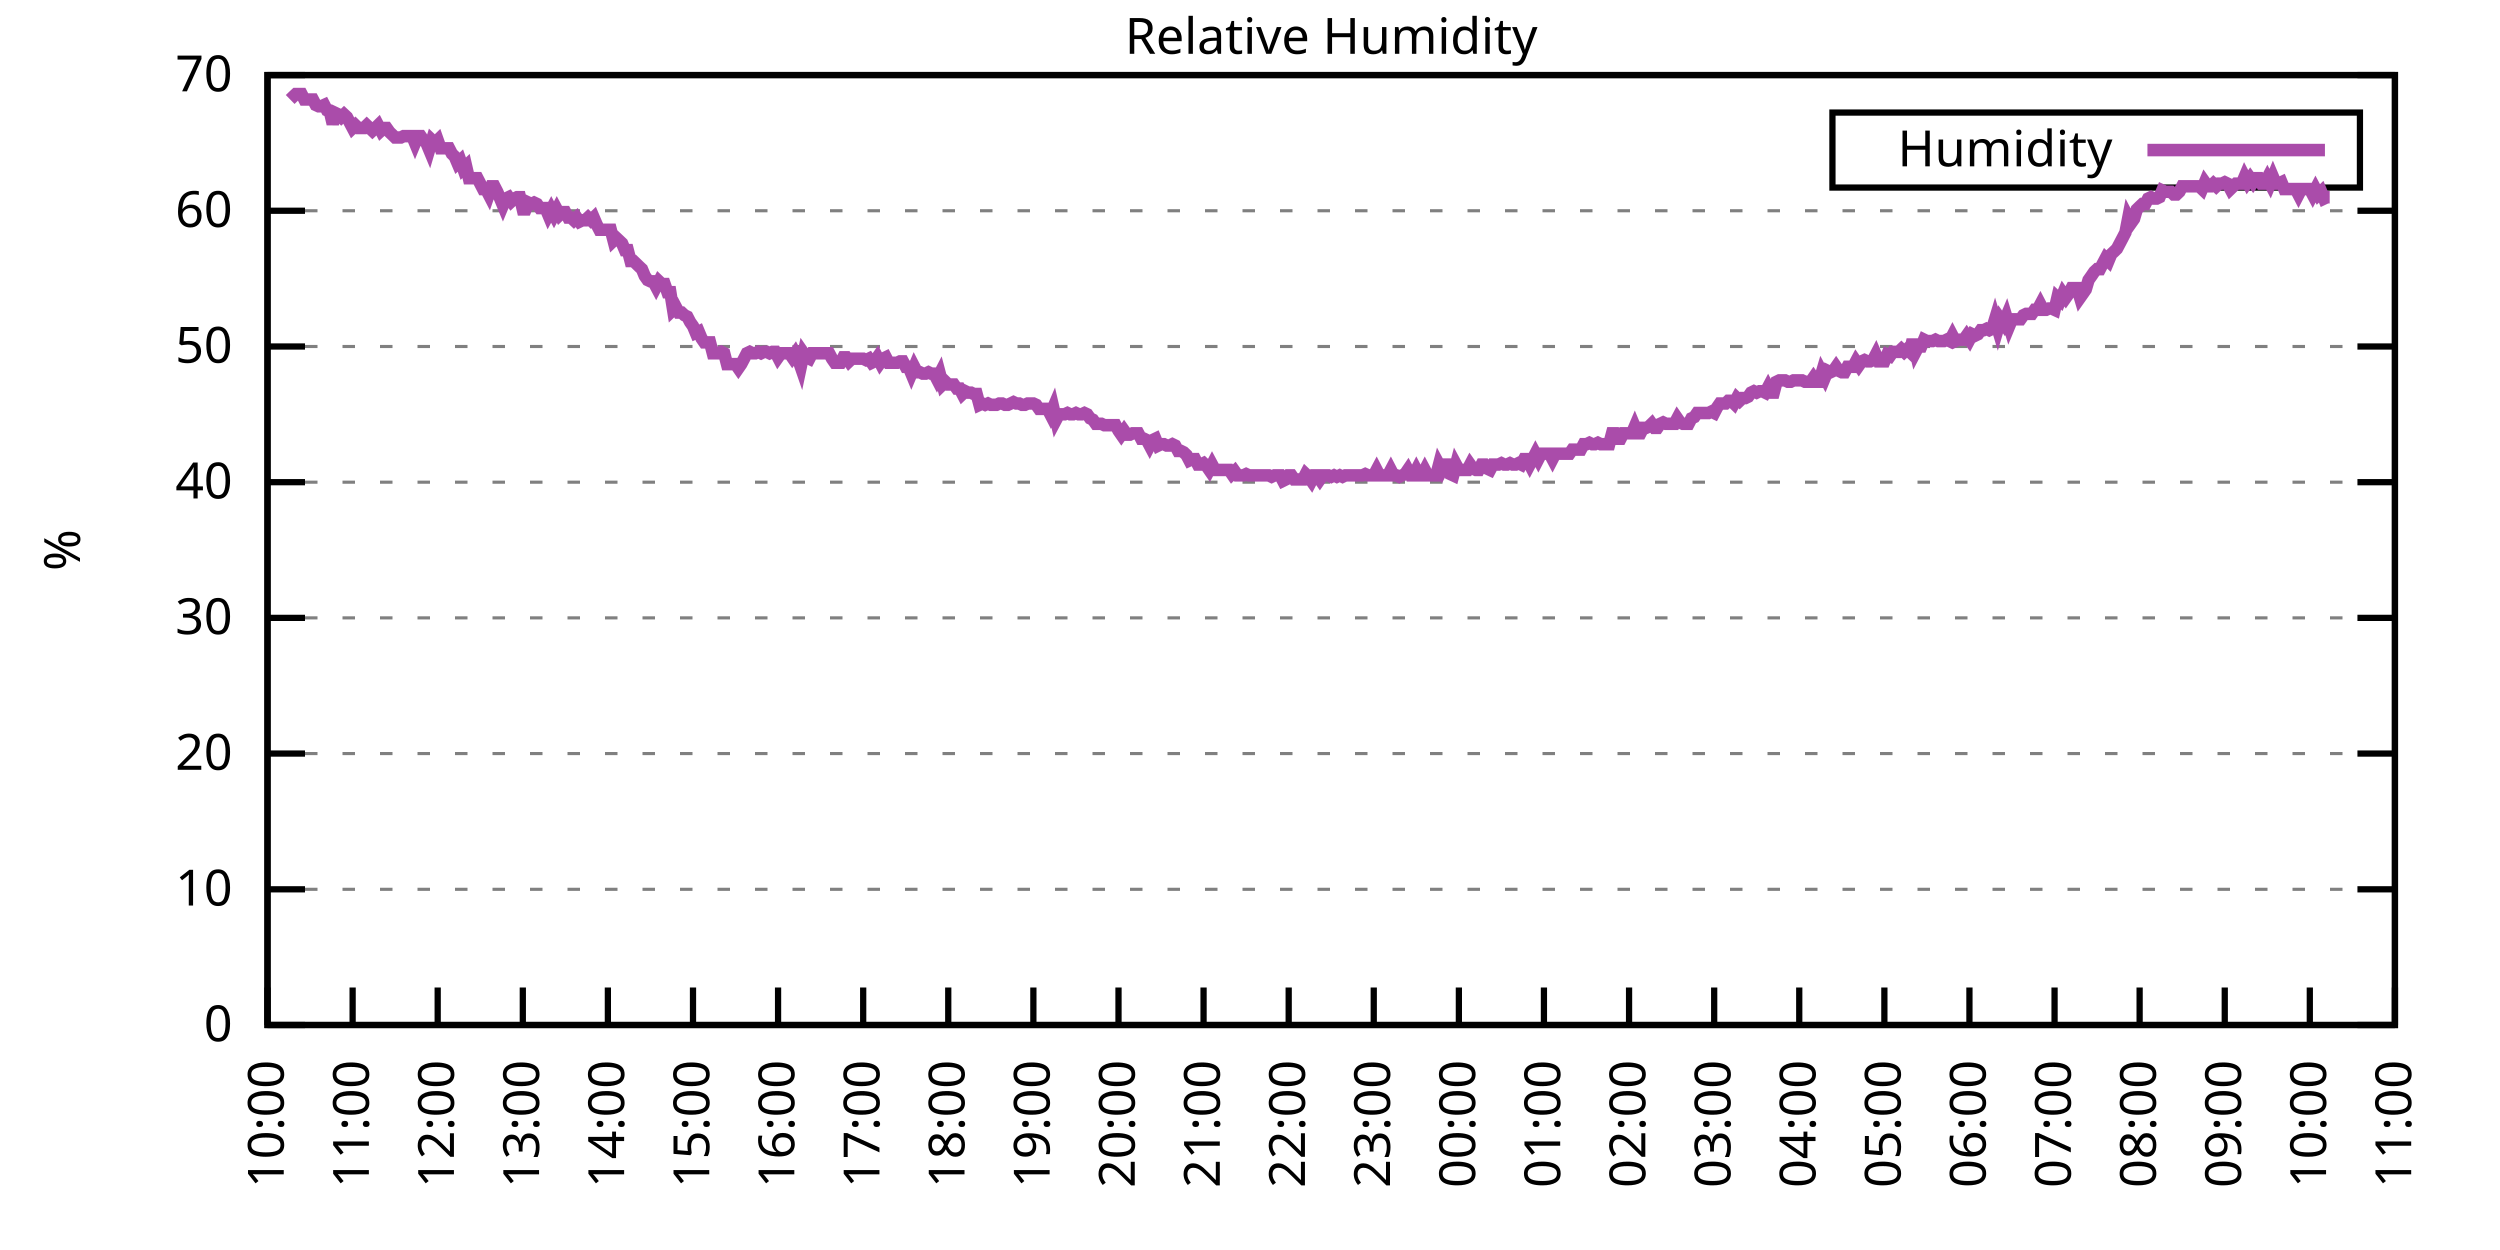
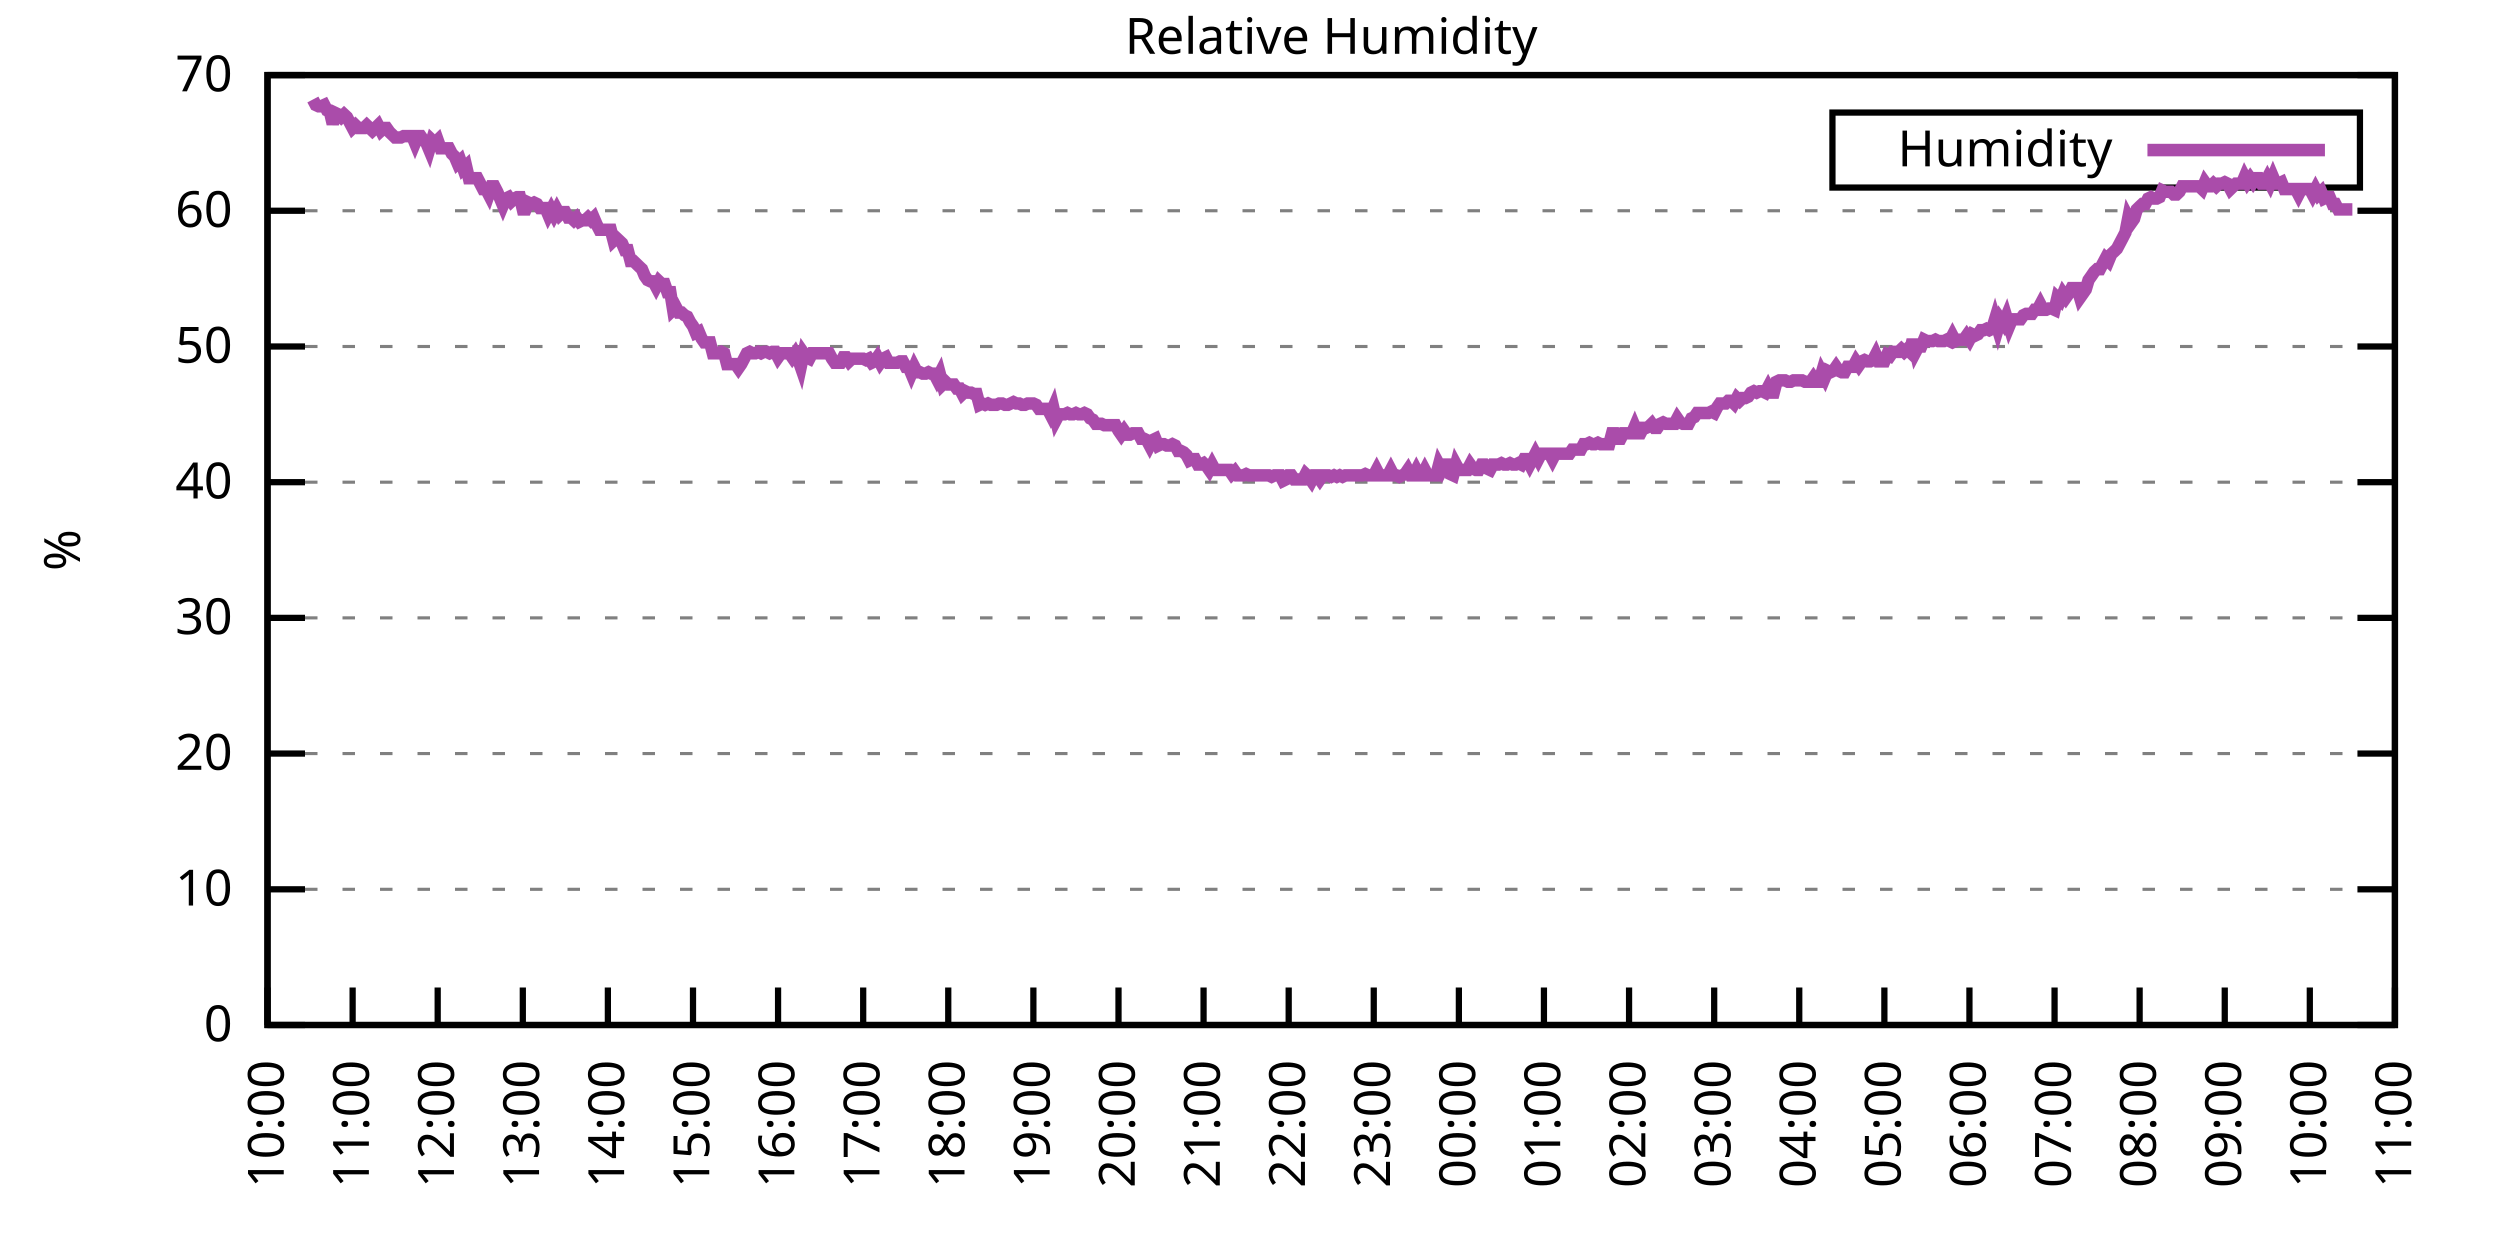
<svg xmlns="http://www.w3.org/2000/svg" xmlns:xlink="http://www.w3.org/1999/xlink" width="400" height="200" viewBox="0 0 400 200">
  <g id="gnuplot_canvas">
    <rect x="0" y="0" width="400" height="200" fill="none" />
    <defs>
      <circle id="gpDot" r="0.5" stroke-width="0.5" stroke="currentColor" />
      <path id="gpPt0" stroke-width="0.333" stroke="currentColor" d="M-1,0 h2 M0,-1 v2" />
      <path id="gpPt1" stroke-width="0.333" stroke="currentColor" d="M-1,-1 L1,1 M1,-1 L-1,1" />
      <path id="gpPt2" stroke-width="0.333" stroke="currentColor" d="M-1,0 L1,0 M0,-1 L0,1 M-1,-1 L1,1 M-1,1 L1,-1" />
      <rect id="gpPt3" stroke-width="0.333" stroke="currentColor" x="-1" y="-1" width="2" height="2" />
      <rect id="gpPt4" stroke-width="0.333" stroke="currentColor" fill="currentColor" x="-1" y="-1" width="2" height="2" />
      <circle id="gpPt5" stroke-width="0.333" stroke="currentColor" cx="0" cy="0" r="1" />
      <use xlink:href="#gpPt5" id="gpPt6" fill="currentColor" stroke="none" />
      <path id="gpPt7" stroke-width="0.333" stroke="currentColor" d="M0,-1.33 L-1.33,0.67 L1.33,0.67 z" />
      <use xlink:href="#gpPt7" id="gpPt8" fill="currentColor" stroke="none" />
      <use xlink:href="#gpPt7" id="gpPt9" stroke="currentColor" transform="rotate(180)" />
      <use xlink:href="#gpPt9" id="gpPt10" fill="currentColor" stroke="none" />
      <use xlink:href="#gpPt3" id="gpPt11" stroke="currentColor" transform="rotate(45)" />
      <use xlink:href="#gpPt11" id="gpPt12" fill="currentColor" stroke="none" />
      <path id="gpPt13" stroke-width="0.333" stroke="currentColor" d="M0,1.330 L1.265,0.411 L0.782,-1.067 L-0.782,-1.076 L-1.265,0.411 z" />
      <use xlink:href="#gpPt13" id="gpPt14" fill="currentColor" stroke="none" />
      <filter id="textbox" filterUnits="objectBoundingBox" x="0" y="0" height="1" width="1">
        <feFlood flood-color="white" flood-opacity="1" result="bgnd" />
        <feComposite in="SourceGraphic" in2="bgnd" operator="atop" />
      </filter>
      <filter id="greybox" filterUnits="objectBoundingBox" x="0" y="0" height="1" width="1">
        <feFlood flood-color="lightgrey" flood-opacity="1" result="grey" />
        <feComposite in="SourceGraphic" in2="grey" operator="atop" />
      </filter>
    </defs>
    <g fill="none" color="white" stroke="currentColor" stroke-width="1.00" stroke-linecap="butt" stroke-linejoin="miter">
</g>
    <g fill="none" color="black" stroke="currentColor" stroke-width="1.00" stroke-linecap="butt" stroke-linejoin="miter">
      <g stroke="none" shape-rendering="crispEdges">
        <polygon fill="rgb(255, 255, 255)" points="42.80,164.00 383.18,164.00 383.18,12.02 42.80,12.02 " />
      </g>
    </g>
    <g fill="none" color="black" stroke="currentColor" stroke-width="1.00" stroke-linecap="butt" stroke-linejoin="miter">
</g>
    <g fill="none" color="black" stroke="black" stroke-width="0.50" stroke-linecap="butt" stroke-linejoin="miter">
</g>
    <g fill="none" color="gray" stroke="currentColor" stroke-width="0.50" stroke-linecap="butt" stroke-linejoin="miter">
      <path stroke="gray" stroke-dasharray="2,4" class="gridline" d="M42.80,164.00 L383.19,164.00  " />
    </g>
    <g fill="none" color="gray" stroke="gray" stroke-width="1.00" stroke-linecap="butt" stroke-linejoin="miter">
</g>
    <g fill="none" color="black" stroke="currentColor" stroke-width="1.00" stroke-linecap="butt" stroke-linejoin="miter">
      <path stroke="black" d="M42.80,164.00 L48.80,164.00 M383.19,164.00 L377.19,164.00  " />
      <g transform="translate(37.20,166.60)" stroke="none" fill="black" font-family="Sans" font-size="8.00" text-anchor="end">
        <text>
          <tspan font-family="Sans"> 0</tspan>
        </text>
      </g>
    </g>
    <g fill="none" color="black" stroke="currentColor" stroke-width="1.00" stroke-linecap="butt" stroke-linejoin="miter">
</g>
    <g fill="none" color="black" stroke="black" stroke-width="0.50" stroke-linecap="butt" stroke-linejoin="miter">
</g>
    <g fill="none" color="gray" stroke="currentColor" stroke-width="0.50" stroke-linecap="butt" stroke-linejoin="miter">
      <path stroke="gray" stroke-dasharray="2,4" class="gridline" d="M42.80,142.29 L383.19,142.29  " />
    </g>
    <g fill="none" color="gray" stroke="gray" stroke-width="1.00" stroke-linecap="butt" stroke-linejoin="miter">
</g>
    <g fill="none" color="black" stroke="currentColor" stroke-width="1.00" stroke-linecap="butt" stroke-linejoin="miter">
      <path stroke="black" d="M42.80,142.29 L48.80,142.29 M383.19,142.29 L377.19,142.29  " />
      <g transform="translate(37.20,144.89)" stroke="none" fill="black" font-family="Sans" font-size="8.00" text-anchor="end">
        <text>
          <tspan font-family="Sans"> 10</tspan>
        </text>
      </g>
    </g>
    <g fill="none" color="black" stroke="currentColor" stroke-width="1.00" stroke-linecap="butt" stroke-linejoin="miter">
</g>
    <g fill="none" color="black" stroke="black" stroke-width="0.50" stroke-linecap="butt" stroke-linejoin="miter">
</g>
    <g fill="none" color="gray" stroke="currentColor" stroke-width="0.50" stroke-linecap="butt" stroke-linejoin="miter">
      <path stroke="gray" stroke-dasharray="2,4" class="gridline" d="M42.80,120.57 L383.19,120.57  " />
    </g>
    <g fill="none" color="gray" stroke="gray" stroke-width="1.00" stroke-linecap="butt" stroke-linejoin="miter">
</g>
    <g fill="none" color="black" stroke="currentColor" stroke-width="1.00" stroke-linecap="butt" stroke-linejoin="miter">
      <path stroke="black" d="M42.80,120.57 L48.80,120.57 M383.19,120.57 L377.19,120.57  " />
      <g transform="translate(37.20,123.17)" stroke="none" fill="black" font-family="Sans" font-size="8.00" text-anchor="end">
        <text>
          <tspan font-family="Sans"> 20</tspan>
        </text>
      </g>
    </g>
    <g fill="none" color="black" stroke="currentColor" stroke-width="1.00" stroke-linecap="butt" stroke-linejoin="miter">
</g>
    <g fill="none" color="black" stroke="black" stroke-width="0.50" stroke-linecap="butt" stroke-linejoin="miter">
</g>
    <g fill="none" color="gray" stroke="currentColor" stroke-width="0.50" stroke-linecap="butt" stroke-linejoin="miter">
      <path stroke="gray" stroke-dasharray="2,4" class="gridline" d="M42.80,98.86 L383.19,98.86  " />
    </g>
    <g fill="none" color="gray" stroke="gray" stroke-width="1.00" stroke-linecap="butt" stroke-linejoin="miter">
</g>
    <g fill="none" color="black" stroke="currentColor" stroke-width="1.00" stroke-linecap="butt" stroke-linejoin="miter">
      <path stroke="black" d="M42.80,98.86 L48.80,98.86 M383.19,98.86 L377.19,98.86  " />
      <g transform="translate(37.20,101.46)" stroke="none" fill="black" font-family="Sans" font-size="8.00" text-anchor="end">
        <text>
          <tspan font-family="Sans"> 30</tspan>
        </text>
      </g>
    </g>
    <g fill="none" color="black" stroke="currentColor" stroke-width="1.00" stroke-linecap="butt" stroke-linejoin="miter">
</g>
    <g fill="none" color="black" stroke="black" stroke-width="0.50" stroke-linecap="butt" stroke-linejoin="miter">
</g>
    <g fill="none" color="gray" stroke="currentColor" stroke-width="0.50" stroke-linecap="butt" stroke-linejoin="miter">
      <path stroke="gray" stroke-dasharray="2,4" class="gridline" d="M42.80,77.15 L383.19,77.15  " />
    </g>
    <g fill="none" color="gray" stroke="gray" stroke-width="1.00" stroke-linecap="butt" stroke-linejoin="miter">
</g>
    <g fill="none" color="black" stroke="currentColor" stroke-width="1.00" stroke-linecap="butt" stroke-linejoin="miter">
      <path stroke="black" d="M42.80,77.15 L48.80,77.15 M383.19,77.15 L377.19,77.15  " />
      <g transform="translate(37.20,79.75)" stroke="none" fill="black" font-family="Sans" font-size="8.00" text-anchor="end">
        <text>
          <tspan font-family="Sans"> 40</tspan>
        </text>
      </g>
    </g>
    <g fill="none" color="black" stroke="currentColor" stroke-width="1.00" stroke-linecap="butt" stroke-linejoin="miter">
</g>
    <g fill="none" color="black" stroke="black" stroke-width="0.50" stroke-linecap="butt" stroke-linejoin="miter">
</g>
    <g fill="none" color="gray" stroke="currentColor" stroke-width="0.50" stroke-linecap="butt" stroke-linejoin="miter">
      <path stroke="gray" stroke-dasharray="2,4" class="gridline" d="M42.80,55.44 L383.19,55.44  " />
    </g>
    <g fill="none" color="gray" stroke="gray" stroke-width="1.00" stroke-linecap="butt" stroke-linejoin="miter">
</g>
    <g fill="none" color="black" stroke="currentColor" stroke-width="1.00" stroke-linecap="butt" stroke-linejoin="miter">
      <path stroke="black" d="M42.80,55.44 L48.80,55.44 M383.19,55.44 L377.19,55.44  " />
      <g transform="translate(37.20,58.04)" stroke="none" fill="black" font-family="Sans" font-size="8.00" text-anchor="end">
        <text>
          <tspan font-family="Sans"> 50</tspan>
        </text>
      </g>
    </g>
    <g fill="none" color="black" stroke="currentColor" stroke-width="1.00" stroke-linecap="butt" stroke-linejoin="miter">
</g>
    <g fill="none" color="black" stroke="black" stroke-width="0.50" stroke-linecap="butt" stroke-linejoin="miter">
</g>
    <g fill="none" color="gray" stroke="currentColor" stroke-width="0.50" stroke-linecap="butt" stroke-linejoin="miter">
      <path stroke="gray" stroke-dasharray="2,4" class="gridline" d="M42.80,33.72 L383.19,33.72  " />
    </g>
    <g fill="none" color="gray" stroke="gray" stroke-width="1.00" stroke-linecap="butt" stroke-linejoin="miter">
</g>
    <g fill="none" color="black" stroke="currentColor" stroke-width="1.00" stroke-linecap="butt" stroke-linejoin="miter">
      <path stroke="black" d="M42.80,33.72 L48.80,33.72 M383.19,33.72 L377.19,33.72  " />
      <g transform="translate(37.20,36.32)" stroke="none" fill="black" font-family="Sans" font-size="8.00" text-anchor="end">
        <text>
          <tspan font-family="Sans"> 60</tspan>
        </text>
      </g>
    </g>
    <g fill="none" color="black" stroke="currentColor" stroke-width="1.00" stroke-linecap="butt" stroke-linejoin="miter">
</g>
    <g fill="none" color="black" stroke="black" stroke-width="0.50" stroke-linecap="butt" stroke-linejoin="miter">
</g>
    <g fill="none" color="gray" stroke="currentColor" stroke-width="0.50" stroke-linecap="butt" stroke-linejoin="miter">
      <path stroke="gray" stroke-dasharray="2,4" class="gridline" d="M42.80,12.01 L383.19,12.01  " />
    </g>
    <g fill="none" color="gray" stroke="gray" stroke-width="1.00" stroke-linecap="butt" stroke-linejoin="miter">
</g>
    <g fill="none" color="black" stroke="currentColor" stroke-width="1.00" stroke-linecap="butt" stroke-linejoin="miter">
      <path stroke="black" d="M42.80,12.01 L48.80,12.01 M383.19,12.01 L377.19,12.01  " />
      <g transform="translate(37.20,14.61)" stroke="none" fill="black" font-family="Sans" font-size="8.00" text-anchor="end">
        <text>
          <tspan font-family="Sans"> 70</tspan>
        </text>
      </g>
    </g>
    <g fill="none" color="black" stroke="currentColor" stroke-width="1.00" stroke-linecap="butt" stroke-linejoin="miter">
      <path stroke="black" d="M42.80,164.00 L42.80,158.00  " />
      <g transform="translate(45.40,169.60) rotate(270.00)" stroke="none" fill="black" font-family="Sans" font-size="8.00" text-anchor="end">
        <text>
          <tspan font-family="Sans">10:00</tspan>
        </text>
      </g>
    </g>
    <g fill="none" color="black" stroke="currentColor" stroke-width="1.00" stroke-linecap="butt" stroke-linejoin="miter">
      <path stroke="black" d="M56.42,164.00 L56.42,158.00  " />
      <g transform="translate(59.02,169.60) rotate(270.00)" stroke="none" fill="black" font-family="Sans" font-size="8.00" text-anchor="end">
        <text>
          <tspan font-family="Sans">11:00</tspan>
        </text>
      </g>
    </g>
    <g fill="none" color="black" stroke="currentColor" stroke-width="1.00" stroke-linecap="butt" stroke-linejoin="miter">
      <path stroke="black" d="M70.03,164.00 L70.03,158.00  " />
      <g transform="translate(72.63,169.60) rotate(270.00)" stroke="none" fill="black" font-family="Sans" font-size="8.00" text-anchor="end">
        <text>
          <tspan font-family="Sans">12:00</tspan>
        </text>
      </g>
    </g>
    <g fill="none" color="black" stroke="currentColor" stroke-width="1.00" stroke-linecap="butt" stroke-linejoin="miter">
      <path stroke="black" d="M83.65,164.00 L83.65,158.00  " />
      <g transform="translate(86.25,169.60) rotate(270.00)" stroke="none" fill="black" font-family="Sans" font-size="8.00" text-anchor="end">
        <text>
          <tspan font-family="Sans">13:00</tspan>
        </text>
      </g>
    </g>
    <g fill="none" color="black" stroke="currentColor" stroke-width="1.00" stroke-linecap="butt" stroke-linejoin="miter">
      <path stroke="black" d="M97.26,164.00 L97.26,158.00  " />
      <g transform="translate(99.86,169.60) rotate(270.00)" stroke="none" fill="black" font-family="Sans" font-size="8.00" text-anchor="end">
        <text>
          <tspan font-family="Sans">14:00</tspan>
        </text>
      </g>
    </g>
    <g fill="none" color="black" stroke="currentColor" stroke-width="1.00" stroke-linecap="butt" stroke-linejoin="miter">
      <path stroke="black" d="M110.88,164.00 L110.88,158.00  " />
      <g transform="translate(113.48,169.60) rotate(270.00)" stroke="none" fill="black" font-family="Sans" font-size="8.00" text-anchor="end">
        <text>
          <tspan font-family="Sans">15:00</tspan>
        </text>
      </g>
    </g>
    <g fill="none" color="black" stroke="currentColor" stroke-width="1.00" stroke-linecap="butt" stroke-linejoin="miter">
      <path stroke="black" d="M124.49,164.00 L124.49,158.00  " />
      <g transform="translate(127.09,169.60) rotate(270.00)" stroke="none" fill="black" font-family="Sans" font-size="8.00" text-anchor="end">
        <text>
          <tspan font-family="Sans">16:00</tspan>
        </text>
      </g>
    </g>
    <g fill="none" color="black" stroke="currentColor" stroke-width="1.00" stroke-linecap="butt" stroke-linejoin="miter">
      <path stroke="black" d="M138.11,164.00 L138.11,158.00  " />
      <g transform="translate(140.71,169.60) rotate(270.00)" stroke="none" fill="black" font-family="Sans" font-size="8.00" text-anchor="end">
        <text>
          <tspan font-family="Sans">17:00</tspan>
        </text>
      </g>
    </g>
    <g fill="none" color="black" stroke="currentColor" stroke-width="1.00" stroke-linecap="butt" stroke-linejoin="miter">
      <path stroke="black" d="M151.72,164.00 L151.72,158.00  " />
      <g transform="translate(154.32,169.60) rotate(270.00)" stroke="none" fill="black" font-family="Sans" font-size="8.00" text-anchor="end">
        <text>
          <tspan font-family="Sans">18:00</tspan>
        </text>
      </g>
    </g>
    <g fill="none" color="black" stroke="currentColor" stroke-width="1.00" stroke-linecap="butt" stroke-linejoin="miter">
      <path stroke="black" d="M165.34,164.00 L165.34,158.00  " />
      <g transform="translate(167.94,169.60) rotate(270.00)" stroke="none" fill="black" font-family="Sans" font-size="8.00" text-anchor="end">
        <text>
          <tspan font-family="Sans">19:00</tspan>
        </text>
      </g>
    </g>
    <g fill="none" color="black" stroke="currentColor" stroke-width="1.00" stroke-linecap="butt" stroke-linejoin="miter">
      <path stroke="black" d="M178.96,164.00 L178.96,158.00  " />
      <g transform="translate(181.56,169.60) rotate(270.00)" stroke="none" fill="black" font-family="Sans" font-size="8.00" text-anchor="end">
        <text>
          <tspan font-family="Sans">20:00</tspan>
        </text>
      </g>
    </g>
    <g fill="none" color="black" stroke="currentColor" stroke-width="1.00" stroke-linecap="butt" stroke-linejoin="miter">
      <path stroke="black" d="M192.57,164.00 L192.57,158.00  " />
      <g transform="translate(195.17,169.60) rotate(270.00)" stroke="none" fill="black" font-family="Sans" font-size="8.00" text-anchor="end">
        <text>
          <tspan font-family="Sans">21:00</tspan>
        </text>
      </g>
    </g>
    <g fill="none" color="black" stroke="currentColor" stroke-width="1.00" stroke-linecap="butt" stroke-linejoin="miter">
      <path stroke="black" d="M206.19,164.00 L206.19,158.00  " />
      <g transform="translate(208.79,169.60) rotate(270.00)" stroke="none" fill="black" font-family="Sans" font-size="8.00" text-anchor="end">
        <text>
          <tspan font-family="Sans">22:00</tspan>
        </text>
      </g>
    </g>
    <g fill="none" color="black" stroke="currentColor" stroke-width="1.00" stroke-linecap="butt" stroke-linejoin="miter">
      <path stroke="black" d="M219.80,164.00 L219.80,158.00  " />
      <g transform="translate(222.40,169.60) rotate(270.00)" stroke="none" fill="black" font-family="Sans" font-size="8.00" text-anchor="end">
        <text>
          <tspan font-family="Sans">23:00</tspan>
        </text>
      </g>
    </g>
    <g fill="none" color="black" stroke="currentColor" stroke-width="1.00" stroke-linecap="butt" stroke-linejoin="miter">
      <path stroke="black" d="M233.42,164.00 L233.42,158.00  " />
      <g transform="translate(236.02,169.60) rotate(270.00)" stroke="none" fill="black" font-family="Sans" font-size="8.00" text-anchor="end">
        <text>
          <tspan font-family="Sans">00:00</tspan>
        </text>
      </g>
    </g>
    <g fill="none" color="black" stroke="currentColor" stroke-width="1.00" stroke-linecap="butt" stroke-linejoin="miter">
      <path stroke="black" d="M247.03,164.00 L247.03,158.00  " />
      <g transform="translate(249.63,169.60) rotate(270.00)" stroke="none" fill="black" font-family="Sans" font-size="8.00" text-anchor="end">
        <text>
          <tspan font-family="Sans">01:00</tspan>
        </text>
      </g>
    </g>
    <g fill="none" color="black" stroke="currentColor" stroke-width="1.00" stroke-linecap="butt" stroke-linejoin="miter">
      <path stroke="black" d="M260.65,164.00 L260.65,158.00  " />
      <g transform="translate(263.25,169.60) rotate(270.00)" stroke="none" fill="black" font-family="Sans" font-size="8.00" text-anchor="end">
        <text>
          <tspan font-family="Sans">02:00</tspan>
        </text>
      </g>
    </g>
    <g fill="none" color="black" stroke="currentColor" stroke-width="1.00" stroke-linecap="butt" stroke-linejoin="miter">
      <path stroke="black" d="M274.27,164.00 L274.27,158.00  " />
      <g transform="translate(276.87,169.60) rotate(270.00)" stroke="none" fill="black" font-family="Sans" font-size="8.00" text-anchor="end">
        <text>
          <tspan font-family="Sans">03:00</tspan>
        </text>
      </g>
    </g>
    <g fill="none" color="black" stroke="currentColor" stroke-width="1.00" stroke-linecap="butt" stroke-linejoin="miter">
      <path stroke="black" d="M287.88,164.00 L287.88,158.00  " />
      <g transform="translate(290.48,169.60) rotate(270.00)" stroke="none" fill="black" font-family="Sans" font-size="8.00" text-anchor="end">
        <text>
          <tspan font-family="Sans">04:00</tspan>
        </text>
      </g>
    </g>
    <g fill="none" color="black" stroke="currentColor" stroke-width="1.00" stroke-linecap="butt" stroke-linejoin="miter">
      <path stroke="black" d="M301.50,164.00 L301.50,158.00  " />
      <g transform="translate(304.10,169.60) rotate(270.00)" stroke="none" fill="black" font-family="Sans" font-size="8.00" text-anchor="end">
        <text>
          <tspan font-family="Sans">05:00</tspan>
        </text>
      </g>
    </g>
    <g fill="none" color="black" stroke="currentColor" stroke-width="1.00" stroke-linecap="butt" stroke-linejoin="miter">
      <path stroke="black" d="M315.11,164.00 L315.11,158.00  " />
      <g transform="translate(317.71,169.60) rotate(270.00)" stroke="none" fill="black" font-family="Sans" font-size="8.00" text-anchor="end">
        <text>
          <tspan font-family="Sans">06:00</tspan>
        </text>
      </g>
    </g>
    <g fill="none" color="black" stroke="currentColor" stroke-width="1.00" stroke-linecap="butt" stroke-linejoin="miter">
      <path stroke="black" d="M328.73,164.00 L328.73,158.00  " />
      <g transform="translate(331.33,169.60) rotate(270.00)" stroke="none" fill="black" font-family="Sans" font-size="8.00" text-anchor="end">
        <text>
          <tspan font-family="Sans">07:00</tspan>
        </text>
      </g>
    </g>
    <g fill="none" color="black" stroke="currentColor" stroke-width="1.00" stroke-linecap="butt" stroke-linejoin="miter">
      <path stroke="black" d="M342.34,164.00 L342.34,158.00  " />
      <g transform="translate(344.94,169.60) rotate(270.00)" stroke="none" fill="black" font-family="Sans" font-size="8.00" text-anchor="end">
        <text>
          <tspan font-family="Sans">08:00</tspan>
        </text>
      </g>
    </g>
    <g fill="none" color="black" stroke="currentColor" stroke-width="1.00" stroke-linecap="butt" stroke-linejoin="miter">
      <path stroke="black" d="M355.96,164.00 L355.96,158.00  " />
      <g transform="translate(358.56,169.60) rotate(270.00)" stroke="none" fill="black" font-family="Sans" font-size="8.00" text-anchor="end">
        <text>
          <tspan font-family="Sans">09:00</tspan>
        </text>
      </g>
    </g>
    <g fill="none" color="black" stroke="currentColor" stroke-width="1.00" stroke-linecap="butt" stroke-linejoin="miter">
      <path stroke="black" d="M369.57,164.00 L369.57,158.00  " />
      <g transform="translate(372.17,169.60) rotate(270.00)" stroke="none" fill="black" font-family="Sans" font-size="8.00" text-anchor="end">
        <text>
          <tspan font-family="Sans">10:00</tspan>
        </text>
      </g>
    </g>
    <g fill="none" color="black" stroke="currentColor" stroke-width="1.00" stroke-linecap="butt" stroke-linejoin="miter">
      <path stroke="black" d="M383.19,164.00 L383.19,158.00  " />
      <g transform="translate(385.79,169.60) rotate(270.00)" stroke="none" fill="black" font-family="Sans" font-size="8.00" text-anchor="end">
        <text>
          <tspan font-family="Sans">11:00</tspan>
        </text>
      </g>
    </g>
    <g fill="none" color="black" stroke="currentColor" stroke-width="1.00" stroke-linecap="butt" stroke-linejoin="miter">
</g>
    <g fill="none" color="black" stroke="currentColor" stroke-width="1.00" stroke-linecap="butt" stroke-linejoin="miter">
      <path stroke="black" d="M42.80,12.01 L42.80,164.00 L383.19,164.00 L383.19,12.01 L42.80,12.01 Z  " />
    </g>
    <g fill="none" color="black" stroke="currentColor" stroke-width="1.00" stroke-linecap="butt" stroke-linejoin="miter">
</g>
    <g fill="none" color="black" stroke="currentColor" stroke-width="1.00" stroke-linecap="butt" stroke-linejoin="miter">
      <path stroke="black" d="M293.19,30.01 L293.19,18.01 L377.59,18.01 L377.59,30.01 L293.19,30.01 Z  " />
    </g>
    <g id="Relative_Humidity_plot_1">
      <g fill="none" color="white" stroke="black" stroke-width="2.00" stroke-linecap="butt" stroke-linejoin="miter">
</g>
      <g fill="none" color="black" stroke="currentColor" stroke-width="2.00" stroke-linecap="butt" stroke-linejoin="miter">
        <g transform="translate(337.99,26.61)" stroke="none" fill="black" font-family="Sans" font-size="8.00" text-anchor="end">
          <text>
            <tspan font-family="Sans">Humidity</tspan>
          </text>
        </g>
      </g>
      <g fill="none" color="black" stroke="currentColor" stroke-width="2.00" stroke-linecap="butt" stroke-linejoin="miter">
-         <path stroke="rgb(170,  76, 170)" d="M343.59,24.01 L371.99,24.01 M46.43,15.92 L46.88,15.48 L47.34,15.05 L47.79,15.05 L48.25,15.05 L48.70,15.92   L49.15,15.92 L49.61,15.92 L50.06,15.92 L50.52,16.79 L50.97,17.00 L51.42,17.00 L51.88,16.79 L52.33,17.66   L52.78,17.87 L53.24,19.83 L53.69,18.09 L54.15,18.31 L54.60,18.74 L55.05,18.31 L55.51,18.74 L55.96,19.61   L56.42,20.48 L56.87,20.04 L57.32,20.48 L57.78,20.48 L58.23,20.48 L58.68,20.04 L59.14,20.48 L59.59,20.91   L60.05,20.48 L60.50,20.04 L60.95,20.91 L61.41,20.48 L61.86,20.48 L62.32,21.13 L62.77,21.56 L63.22,22.00   L63.68,22.00 L64.13,22.00 L64.58,21.78 L65.04,21.78 L65.49,21.78 L65.95,21.78 L66.40,22.87 L66.85,21.78   L67.31,21.78 L67.76,22.43 L68.22,22.87 L68.67,23.95 L69.12,22.43 L69.58,22.87 L70.03,22.43 L70.49,23.73   L70.94,23.73 L71.39,23.73 L71.85,23.73 L72.30,24.60 L72.75,25.04 L73.21,26.12 L73.66,25.69 L74.12,26.99   L74.57,26.56 L75.02,28.51 L75.48,28.51 L75.93,28.51 L76.39,28.51 L76.84,29.38 L77.29,30.25 L77.75,30.25   L78.20,31.12 L78.65,29.81 L79.11,29.81 L79.56,30.68 L80.02,31.77 L80.47,32.85 L80.92,31.77 L81.38,31.55   L81.83,32.20 L82.29,31.77 L82.74,31.55 L83.19,31.55 L83.65,33.51 L84.10,33.51 L84.55,32.42 L85.01,32.64   L85.46,32.42 L85.92,32.64 L86.37,33.29 L86.82,33.29 L87.28,33.29 L87.73,34.37 L88.19,33.51 L88.64,34.37   L89.09,33.51 L89.55,34.37 L90.00,33.94 L90.45,33.94 L90.91,34.81 L91.36,34.81 L91.82,35.24 L92.27,34.81   L92.72,35.46 L93.18,35.24 L93.63,35.24 L94.09,34.81 L94.54,35.24 L94.99,34.81 L95.45,35.89 L95.90,36.76   L96.35,36.76 L96.81,36.76 L97.26,36.76 L97.72,36.76 L98.17,38.50 L98.62,38.07 L99.08,38.50 L99.53,38.93   L99.99,40.02 L100.44,40.02 L100.89,41.76 L101.35,41.76 L101.80,42.19 L102.25,42.63 L102.71,43.06 L103.16,44.15   L103.62,44.80 L104.07,45.01 L104.52,45.01 L104.98,45.88 L105.43,45.01 L105.89,45.45 L106.34,45.45 L106.79,46.75   L107.25,46.75 L107.70,49.57 L108.15,49.14 L108.61,50.01 L109.06,50.01 L109.52,50.44 L109.97,50.66 L110.42,51.53   L110.88,52.18 L111.33,53.26 L111.79,53.05 L112.24,54.13 L112.69,54.78 L113.15,54.78 L113.60,54.78 L114.05,56.52   L114.51,56.52 L114.96,56.52 L115.42,56.30 L115.87,56.52 L116.32,58.26 L116.78,58.26 L117.23,58.26 L117.69,58.26   L118.14,58.91 L118.59,58.26 L119.05,57.39 L119.50,56.52 L119.96,56.30 L120.41,56.52 L120.86,56.52 L121.32,56.30   L121.77,56.52 L122.22,56.30 L122.68,56.30 L123.13,56.52 L123.59,56.30 L124.04,56.30 L124.49,57.17 L124.95,56.52   L125.40,56.52 L125.86,56.52 L126.31,56.52 L126.76,57.17 L127.22,56.52 L127.67,57.39 L128.12,58.69 L128.58,56.52   L129.03,57.17 L129.49,57.39 L129.94,56.52 L130.39,56.52 L130.85,56.52 L131.30,56.52 L131.76,56.52 L132.21,56.52   L132.66,56.52 L133.12,57.39 L133.57,58.04 L134.02,58.04 L134.48,58.04 L134.93,57.17 L135.39,57.17 L135.84,57.82   L136.29,57.39 L136.75,57.39 L137.20,57.39 L137.66,57.39 L138.11,57.39 L138.56,57.61 L139.02,57.39 L139.47,58.04   L139.92,57.82 L140.38,57.17 L140.83,58.04 L141.29,57.39 L141.74,57.17 L142.19,58.04 L142.65,58.04 L143.10,58.04   L143.56,58.04 L144.01,57.82 L144.46,57.82 L144.92,58.69 L145.37,58.69 L145.82,59.78 L146.28,58.69 L146.73,59.56   L147.19,59.56 L147.64,59.78 L148.09,59.78 L148.55,59.56 L149.00,59.78 L149.46,59.78 L149.91,60.65 L150.36,59.78   L150.82,61.52 L151.27,61.08 L151.72,61.52 L152.18,61.52 L152.63,61.52 L153.09,62.17 L153.54,62.17 L153.99,63.04   L154.45,62.60 L154.90,62.82 L155.36,62.82 L155.81,63.04 L156.26,63.04 L156.72,64.77 L157.17,64.56 L157.62,64.77   L158.08,64.56 L158.53,64.77 L158.99,64.77 L159.44,64.77 L159.89,64.56 L160.35,64.56 L160.80,64.77 L161.26,64.77   L161.71,64.56 L162.16,64.34 L162.62,64.56 L163.07,64.56 L163.52,64.77 L163.98,64.77 L164.43,64.56 L164.89,64.56   L165.34,64.56 L165.79,64.77 L166.25,65.42 L166.70,65.42 L167.16,65.42 L167.61,65.42 L168.06,66.29 L168.52,65.21   L168.97,67.16 L169.43,66.29 L169.88,66.29 L170.33,66.29 L170.79,66.08 L171.24,66.29 L171.69,66.29 L172.15,66.08   L172.60,66.29 L173.06,66.29 L173.51,66.08 L173.96,66.29 L174.42,66.94 L174.87,67.16 L175.33,67.81 L175.78,67.81   L176.23,67.81 L176.69,68.03 L177.14,68.03 L177.59,68.03 L178.05,68.03 L178.50,68.03 L178.96,68.90 L179.41,69.55   L179.86,68.90 L180.32,69.55 L180.77,69.55 L181.23,69.33 L181.68,69.33 L182.13,69.33 L182.59,70.20 L183.04,70.20   L183.49,70.42 L183.95,71.29 L184.40,70.42 L184.86,70.20 L185.31,71.29 L185.76,71.07 L186.22,71.07 L186.67,71.29   L187.13,71.29 L187.58,71.07 L188.03,71.29 L188.49,72.15 L188.94,72.15 L189.39,72.37 L189.85,72.81 L190.30,73.67   L190.76,73.46 L191.21,73.46 L191.66,74.33 L192.12,74.33 L192.57,74.11 L193.03,74.54 L193.48,75.19 L193.93,74.33   L194.39,75.19 L194.84,75.19 L195.29,75.19 L195.75,75.19 L196.20,75.19 L196.66,75.19 L197.11,75.85 L197.56,75.41   L198.02,76.06 L198.47,76.06 L198.93,76.06 L199.38,75.85 L199.83,76.06 L200.29,76.06 L200.74,76.06 L201.19,76.06   L201.65,76.06 L202.10,76.06 L202.56,76.06 L203.01,76.06 L203.46,76.28 L203.92,76.06 L204.37,76.06 L204.83,76.06   L205.28,76.93 L205.73,76.71 L206.19,76.06 L206.64,76.06 L207.09,76.71 L207.55,76.71 L208.00,76.71 L208.46,76.71   L208.91,75.85 L209.36,76.28 L209.82,76.93 L210.27,76.06 L210.73,76.06 L211.18,76.71 L211.63,76.06 L212.54,76.06   L213.00,76.28 L213.45,76.06 L213.90,76.28 L214.36,76.06 L214.81,76.28 L215.26,76.06 L215.72,76.06 L216.17,76.06   L216.63,76.06 L217.08,76.06 L217.53,76.06 L217.99,76.06 L218.44,75.85 L218.90,76.06 L219.35,76.06 L219.80,76.06   L220.26,75.19 L220.71,76.06 L221.16,76.06 L221.62,76.06 L222.07,76.06 L222.53,75.19 L222.98,76.06 L223.43,76.06   L223.89,76.28 L224.34,76.06 L224.80,75.85 L225.25,75.19 L225.70,76.06 L226.16,76.06 L226.61,75.19 L227.06,76.06   L227.52,76.06 L227.97,75.19 L228.43,76.06 L228.88,76.06 L229.33,76.06 L229.79,76.06 L230.24,74.33 L230.70,75.19   L231.15,74.33 L231.60,74.33 L232.06,75.85 L232.51,76.06 L232.96,74.33 L233.42,75.19 L233.87,75.19 L234.33,75.19   L234.78,75.19 L235.23,74.33 L235.69,74.98 L236.14,75.19 L236.60,75.19 L237.05,74.33 L237.50,74.33 L237.96,74.98   L238.41,75.19 L238.86,74.33 L239.32,74.33 L239.77,74.33 L240.23,74.11 L240.68,74.33 L241.13,74.33 L241.59,74.11   L242.04,74.33 L242.50,74.33 L242.95,74.11 L243.40,74.33 L243.86,73.46 L244.31,73.46 L244.76,74.33 L245.22,73.46   L245.67,72.59 L246.13,73.46 L246.58,72.59 L247.03,72.59 L247.49,72.59 L247.94,72.59 L248.40,73.46 L248.85,72.59   L249.30,72.59 L249.76,72.59 L250.21,72.59 L250.66,72.59 L251.12,72.59 L251.57,71.94 L252.03,71.94 L252.48,71.94   L252.93,71.94 L253.39,71.07 L253.84,71.07 L254.30,70.85 L254.75,71.07 L255.20,71.07 L255.66,70.85 L256.11,71.07   L256.56,71.07 L257.02,71.07 L257.47,71.07 L257.93,69.33 L258.38,69.33 L258.83,70.20 L259.29,70.20 L259.74,69.33   L260.20,69.33 L260.65,69.33 L261.10,69.33 L261.56,68.25 L262.01,69.33 L262.47,69.33 L262.92,68.46 L263.37,68.46   L263.83,68.25 L264.28,67.81 L264.73,68.46 L265.19,68.46 L265.64,67.81 L266.10,67.59 L266.55,67.81 L267.00,67.81   L267.46,67.81 L267.91,67.81 L268.37,66.94 L268.82,67.59 L269.27,67.81 L269.73,67.81 L270.18,67.81 L270.63,66.94   L271.09,66.73 L271.54,66.08 L272.00,66.08 L272.45,66.08 L272.90,66.08 L273.36,66.08 L273.81,65.86 L274.27,66.08   L274.72,65.21 L275.17,64.56 L275.63,64.56 L276.08,64.56 L276.53,64.12 L276.99,64.12 L277.44,64.56 L277.90,63.69   L278.35,64.12 L278.80,63.69 L279.26,63.69 L279.71,63.47 L280.17,62.82 L280.62,62.60 L281.07,62.82 L281.53,62.60   L281.98,62.60 L282.43,62.82 L282.89,61.95 L283.34,62.82 L283.80,62.82 L284.25,61.08 L284.70,60.86 L285.16,60.86   L285.61,60.86 L286.07,61.08 L286.52,61.08 L286.97,60.86 L287.43,60.86 L287.88,60.86 L288.33,60.86 L288.79,61.08   L289.24,61.08 L289.70,61.08 L290.15,60.43 L290.60,61.08 L291.06,61.08 L291.51,59.56 L291.97,60.43 L292.42,59.34   L292.87,59.56 L293.33,59.34 L293.78,58.69 L294.23,59.34 L294.69,59.56 L295.14,59.56 L295.60,58.69 L296.05,58.69   L296.50,58.69 L296.96,57.82 L297.41,58.48 L297.87,57.82 L298.32,57.61 L298.77,57.82 L299.23,57.82 L299.68,57.61   L300.13,56.74 L300.59,57.82 L301.04,57.82 L301.50,57.82 L301.95,56.74 L302.40,56.96 L302.86,56.30 L303.31,56.30   L303.77,56.30 L304.22,55.87 L304.67,56.30 L305.13,55.87 L305.58,56.30 L306.03,54.35 L306.49,56.30 L306.94,55.44   L307.40,55.44 L307.85,54.35 L308.30,54.57 L308.76,54.57 L309.21,54.57 L309.67,54.35 L310.12,54.57 L310.57,54.57   L311.03,54.57 L311.48,54.35 L311.94,54.57 L312.39,53.70 L312.84,54.57 L313.30,54.35 L313.75,54.35 L314.20,54.35   L314.66,53.70 L315.11,54.35 L315.57,53.48 L316.02,53.70 L316.47,53.48 L316.93,52.83 L317.38,52.83 L317.84,52.61   L318.29,52.83 L318.74,52.61 L319.20,51.09 L319.65,52.61 L320.10,51.09 L320.56,51.74 L321.01,50.66 L321.47,52.18   L321.92,51.09 L322.37,51.09 L322.83,51.09 L323.28,51.09 L323.74,50.44 L324.19,50.22 L324.64,50.22 L325.10,50.22   L325.55,49.57 L326.00,49.57 L326.46,48.70 L326.91,49.57 L327.37,49.57 L327.82,49.36 L328.27,49.36 L328.73,49.57   L329.18,47.62 L329.64,48.05 L330.09,46.97 L330.54,47.62 L331.00,46.97 L331.45,46.10 L331.90,46.10 L332.36,46.10   L332.81,47.62 L333.27,46.97 L333.72,46.32 L334.17,44.80 L334.63,44.15 L335.08,43.49 L335.54,43.06 L335.99,43.06   L336.44,42.19 L336.90,41.32 L337.35,41.76 L337.80,40.67 L338.26,40.24 L338.71,39.80 L339.17,38.93 L339.62,38.07   L340.07,37.20 L340.53,34.81 L340.98,35.68 L341.44,35.03 L341.89,33.51 L342.34,33.07 L342.80,32.64 L343.25,32.64   L343.70,31.77 L344.16,31.55 L344.61,31.77 L345.07,31.77 L345.52,31.55 L345.97,30.47 L346.43,30.68 L346.88,30.68   L347.34,30.68 L347.79,31.12 L348.24,31.12 L348.70,30.68 L349.15,29.81 L349.60,29.81 L350.06,29.81 L350.51,29.81   L350.97,29.81 L351.42,29.81 L351.87,29.81 L352.33,30.25 L352.78,29.16 L353.24,29.81 L353.69,29.81 L354.14,29.38   L354.60,29.81 L355.05,29.38 L355.50,29.38 L355.96,29.16 L356.41,29.38 L356.87,30.25 L357.32,29.81 L357.77,29.38   L358.23,29.38 L358.68,29.38 L359.14,28.29 L359.59,29.16 L360.04,28.51 L360.50,29.16 L360.95,28.51 L361.41,28.51   L361.86,29.38 L362.31,29.38 L362.77,28.51 L363.22,29.38 L363.67,28.29 L364.13,29.38 L364.58,29.38 L365.04,29.16   L365.49,30.25 L365.94,30.25 L366.40,30.25 L366.85,30.25 L367.31,30.25 L367.76,31.12 L368.21,30.25 L368.67,30.25   L369.12,30.25 L369.57,30.25 L370.03,31.12 L370.48,30.25 L370.94,31.12 L371.39,30.68 L371.84,31.77 L372.30,31.55   L372.75,31.55  " />
+         <path stroke="rgb(170,  76, 170)" d="M343.59,24.01 L371.99,24.01 M50.06,15.92 L50.52,16.79 L50.97,17.00 L51.42,17.00 L51.88,16.79 L52.33,17.66   L52.78,17.87 L53.24,19.83 L53.69,18.09 L54.15,18.31 L54.60,18.74 L55.05,18.31 L55.51,18.74 L55.96,19.61   L56.42,20.48 L56.87,20.04 L57.32,20.48 L57.78,20.48 L58.23,20.48 L58.68,20.04 L59.14,20.48 L59.59,20.91   L60.05,20.48 L60.50,20.04 L60.95,20.91 L61.41,20.48 L61.86,20.48 L62.32,21.13 L62.77,21.56 L63.22,22.00   L63.68,22.00 L64.13,22.00 L64.58,21.78 L65.04,21.78 L65.49,21.78 L65.95,21.78 L66.40,22.87 L66.85,21.78   L67.31,21.78 L67.76,22.43 L68.22,22.87 L68.67,23.95 L69.12,22.43 L69.58,22.87 L70.03,22.43 L70.49,23.73   L70.94,23.73 L71.39,23.73 L71.85,23.73 L72.30,24.60 L72.75,25.04 L73.21,26.12 L73.66,25.69 L74.12,26.99   L74.57,26.56 L75.02,28.51 L75.48,28.51 L75.93,28.51 L76.39,28.51 L76.84,29.38 L77.29,30.25 L77.75,30.25   L78.20,31.12 L78.65,29.81 L79.11,29.81 L79.56,30.68 L80.02,31.77 L80.47,32.85 L80.92,31.77 L81.38,31.55   L81.83,32.20 L82.29,31.77 L82.74,31.55 L83.19,31.55 L83.65,33.51 L84.10,33.51 L84.55,32.42 L85.01,32.64   L85.46,32.42 L85.92,32.64 L86.37,33.29 L86.82,33.29 L87.28,33.29 L87.73,34.37 L88.19,33.51 L88.64,34.37   L89.09,33.51 L89.55,34.37 L90.00,33.94 L90.45,33.94 L90.91,34.81 L91.36,34.81 L91.82,35.24 L92.27,34.81   L92.72,35.46 L93.18,35.24 L93.63,35.24 L94.09,34.81 L94.54,35.24 L94.99,34.81 L95.45,35.89 L95.90,36.76   L96.35,36.76 L96.81,36.76 L97.26,36.76 L97.72,36.76 L98.17,38.50 L98.62,38.07 L99.08,38.50 L99.53,38.93   L99.99,40.02 L100.44,40.02 L100.89,41.76 L101.35,41.76 L101.80,42.19 L102.25,42.63 L102.71,43.06 L103.16,44.15   L103.62,44.80 L104.07,45.01 L104.52,45.01 L104.98,45.88 L105.43,45.01 L105.89,45.45 L106.34,45.45 L106.79,46.75   L107.25,46.75 L107.70,49.57 L108.15,49.14 L108.61,50.01 L109.06,50.01 L109.52,50.44 L109.97,50.66 L110.42,51.53   L110.88,52.18 L111.33,53.26 L111.79,53.05 L112.24,54.13 L112.69,54.78 L113.15,54.78 L113.60,54.78 L114.05,56.52   L114.51,56.52 L114.96,56.52 L115.42,56.30 L115.87,56.52 L116.32,58.26 L116.78,58.26 L117.23,58.26 L117.69,58.26   L118.14,58.91 L118.59,58.26 L119.05,57.39 L119.50,56.52 L119.96,56.30 L120.41,56.52 L120.86,56.52 L121.32,56.30   L121.77,56.52 L122.22,56.30 L122.68,56.30 L123.13,56.52 L123.59,56.30 L124.04,56.30 L124.49,57.17 L124.95,56.52   L125.40,56.52 L125.86,56.52 L126.31,56.52 L126.76,57.17 L127.22,56.52 L127.67,57.39 L128.12,58.69 L128.58,56.52   L129.03,57.17 L129.49,57.39 L129.94,56.52 L130.39,56.52 L130.85,56.52 L131.30,56.52 L131.76,56.52 L132.21,56.52   L132.66,56.52 L133.12,57.39 L133.57,58.04 L134.02,58.04 L134.48,58.04 L134.93,57.17 L135.39,57.17 L135.84,57.82   L136.29,57.39 L136.75,57.39 L137.20,57.39 L137.66,57.39 L138.11,57.39 L138.56,57.61 L139.02,57.39 L139.47,58.04   L139.92,57.82 L140.38,57.17 L140.83,58.04 L141.29,57.39 L141.74,57.17 L142.19,58.04 L142.65,58.04 L143.10,58.04   L143.56,58.04 L144.01,57.82 L144.46,57.82 L144.92,58.69 L145.37,58.69 L145.82,59.78 L146.28,58.69 L146.73,59.56   L147.19,59.56 L147.64,59.78 L148.09,59.78 L148.55,59.56 L149.00,59.78 L149.46,59.78 L149.91,60.65 L150.36,59.78   L150.82,61.52 L151.27,61.08 L151.72,61.52 L152.18,61.52 L152.63,61.52 L153.09,62.17 L153.54,62.17 L153.99,63.04   L154.45,62.60 L154.90,62.82 L155.36,62.82 L155.81,63.04 L156.26,63.04 L156.72,64.77 L157.17,64.56 L157.62,64.77   L158.08,64.56 L158.53,64.77 L158.99,64.77 L159.44,64.77 L159.89,64.56 L160.35,64.56 L160.80,64.77 L161.26,64.77   L161.71,64.56 L162.16,64.34 L162.62,64.56 L163.07,64.56 L163.52,64.77 L163.98,64.77 L164.43,64.56 L164.89,64.56   L165.34,64.56 L165.79,64.77 L166.25,65.42 L166.70,65.42 L167.16,65.42 L167.61,65.42 L168.06,66.29 L168.52,65.21   L168.97,67.16 L169.43,66.29 L169.88,66.29 L170.33,66.29 L170.79,66.08 L171.24,66.29 L171.69,66.29 L172.15,66.08   L172.60,66.29 L173.06,66.29 L173.51,66.08 L173.96,66.29 L174.42,66.94 L174.87,67.16 L175.33,67.81 L175.78,67.81   L176.23,67.81 L176.69,68.03 L177.14,68.03 L177.59,68.03 L178.05,68.03 L178.50,68.03 L178.96,68.90 L179.41,69.55   L179.86,68.90 L180.32,69.55 L180.77,69.55 L181.23,69.33 L181.68,69.33 L182.13,69.33 L182.59,70.20 L183.04,70.20   L183.49,70.42 L183.95,71.29 L184.40,70.42 L184.86,70.20 L185.31,71.29 L185.76,71.07 L186.22,71.07 L186.67,71.29   L187.13,71.29 L187.58,71.07 L188.03,71.29 L188.49,72.15 L188.94,72.15 L189.39,72.37 L189.85,72.81 L190.30,73.67   L190.76,73.46 L191.21,73.46 L191.66,74.33 L192.12,74.33 L192.57,74.11 L193.03,74.54 L193.48,75.19 L193.93,74.33   L194.39,75.19 L194.84,75.19 L195.29,75.19 L195.75,75.19 L196.20,75.19 L196.66,75.19 L197.11,75.85 L197.56,75.41   L198.02,76.06 L198.47,76.06 L198.93,76.06 L199.38,75.85 L199.83,76.06 L200.29,76.06 L200.74,76.06 L201.19,76.06   L201.65,76.06 L202.10,76.06 L202.56,76.06 L203.01,76.06 L203.46,76.28 L203.92,76.06 L204.37,76.06 L204.83,76.06   L205.28,76.93 L205.73,76.71 L206.19,76.06 L206.64,76.06 L207.09,76.71 L207.55,76.71 L208.00,76.71 L208.46,76.71   L208.91,75.85 L209.36,76.28 L209.82,76.93 L210.27,76.06 L210.73,76.06 L211.18,76.71 L211.63,76.06 L212.54,76.06   L213.00,76.28 L213.45,76.06 L213.90,76.28 L214.36,76.06 L214.81,76.28 L215.26,76.06 L215.72,76.06 L216.17,76.06   L216.63,76.06 L217.08,76.06 L217.53,76.06 L217.99,76.06 L218.44,75.85 L218.90,76.06 L219.35,76.06 L219.80,76.06   L220.26,75.19 L220.71,76.06 L221.16,76.06 L221.62,76.06 L222.07,76.06 L222.53,75.19 L222.98,76.06 L223.43,76.06   L223.89,76.28 L224.34,76.06 L224.80,75.85 L225.25,75.19 L225.70,76.06 L226.16,76.06 L226.61,75.19 L227.06,76.06   L227.52,76.06 L227.97,75.19 L228.43,76.06 L228.88,76.06 L229.33,76.06 L229.79,76.06 L230.24,74.33 L230.70,75.19   L231.15,74.33 L231.60,74.33 L232.06,75.85 L232.51,76.06 L232.96,74.33 L233.42,75.19 L233.87,75.19 L234.33,75.19   L234.78,75.19 L235.23,74.33 L235.69,74.98 L236.14,75.19 L236.60,75.19 L237.05,74.33 L237.50,74.33 L237.96,74.98   L238.41,75.19 L238.86,74.33 L239.32,74.33 L239.77,74.33 L240.23,74.11 L240.68,74.33 L241.13,74.33 L241.59,74.11   L242.04,74.33 L242.50,74.33 L242.95,74.11 L243.40,74.33 L243.86,73.46 L244.31,73.46 L244.76,74.33 L245.22,73.46   L245.67,72.59 L246.13,73.46 L246.58,72.59 L247.03,72.59 L247.49,72.59 L247.94,72.59 L248.40,73.46 L248.85,72.59   L249.30,72.59 L249.76,72.59 L250.21,72.59 L250.66,72.59 L251.12,72.59 L251.57,71.94 L252.03,71.94 L252.48,71.94   L252.93,71.94 L253.39,71.07 L253.84,71.07 L254.30,70.85 L254.75,71.07 L255.20,71.07 L255.66,70.85 L256.11,71.07   L256.56,71.07 L257.02,71.07 L257.47,71.07 L257.93,69.33 L258.38,69.33 L258.83,70.20 L259.29,70.20 L259.74,69.33   L260.20,69.33 L260.65,69.33 L261.10,69.33 L261.56,68.25 L262.01,69.33 L262.47,69.33 L262.92,68.46 L263.37,68.46   L263.83,68.25 L264.28,67.81 L264.73,68.46 L265.19,68.46 L265.64,67.81 L266.10,67.59 L266.55,67.81 L267.00,67.81   L267.46,67.81 L267.91,67.81 L268.37,66.94 L268.82,67.59 L269.27,67.81 L269.73,67.81 L270.18,67.81 L270.63,66.94   L271.09,66.73 L271.54,66.08 L272.00,66.08 L272.45,66.08 L272.90,66.08 L273.36,66.08 L273.81,65.86 L274.27,66.08   L274.72,65.21 L275.17,64.56 L275.63,64.56 L276.08,64.56 L276.53,64.12 L276.99,64.12 L277.44,64.56 L277.90,63.69   L278.35,64.12 L278.80,63.69 L279.26,63.69 L279.71,63.47 L280.17,62.82 L280.62,62.60 L281.07,62.82 L281.53,62.60   L281.98,62.60 L282.43,62.82 L282.89,61.95 L283.34,62.82 L283.80,62.82 L284.25,61.08 L284.70,60.86 L285.16,60.86   L285.61,60.86 L286.07,61.08 L286.52,61.08 L286.97,60.86 L287.43,60.86 L287.88,60.86 L288.33,60.86 L288.79,61.08   L289.24,61.08 L289.70,61.08 L290.15,60.43 L290.60,61.08 L291.06,61.08 L291.51,59.56 L291.97,60.43 L292.42,59.34   L292.87,59.56 L293.33,59.34 L293.78,58.69 L294.23,59.34 L294.69,59.56 L295.14,59.56 L295.60,58.69 L296.05,58.69   L296.50,58.69 L296.96,57.82 L297.41,58.48 L297.87,57.82 L298.32,57.61 L298.77,57.82 L299.23,57.82 L299.68,57.61   L300.13,56.74 L300.59,57.82 L301.04,57.82 L301.50,57.82 L301.95,56.74 L302.40,56.96 L302.86,56.30 L303.31,56.30   L303.77,56.30 L304.22,55.87 L304.67,56.30 L305.13,55.87 L305.58,56.30 L306.03,54.35 L306.49,56.30 L306.94,55.44   L307.40,55.44 L307.85,54.35 L308.30,54.57 L308.76,54.57 L309.21,54.57 L309.67,54.35 L310.12,54.57 L310.57,54.57   L311.03,54.57 L311.48,54.35 L311.94,54.57 L312.39,53.70 L312.84,54.57 L313.30,54.35 L313.75,54.35 L314.20,54.35   L314.66,53.70 L315.11,54.35 L315.57,53.48 L316.02,53.70 L316.47,53.48 L316.93,52.83 L317.38,52.83 L317.84,52.61   L318.29,52.83 L318.74,52.61 L319.20,51.09 L319.65,52.61 L320.10,51.09 L320.56,51.74 L321.01,50.66 L321.47,52.18   L321.92,51.09 L322.37,51.09 L322.83,51.09 L323.28,51.09 L323.74,50.44 L324.19,50.22 L324.64,50.22 L325.10,50.22   L325.55,49.57 L326.00,49.57 L326.46,48.70 L326.91,49.57 L327.37,49.57 L327.82,49.36 L328.27,49.36 L328.73,49.57   L329.18,47.62 L329.64,48.05 L330.09,46.97 L330.54,47.62 L331.00,46.97 L331.45,46.10 L331.90,46.10 L332.36,46.10   L332.81,47.62 L333.27,46.97 L333.72,46.32 L334.17,44.80 L334.63,44.15 L335.08,43.49 L335.54,43.06 L335.99,43.06   L336.44,42.19 L336.90,41.32 L337.35,41.76 L337.80,40.67 L338.26,40.24 L338.71,39.80 L339.17,38.93 L339.62,38.07   L340.07,37.20 L340.53,34.81 L340.98,35.68 L341.44,35.03 L341.89,33.51 L342.34,33.07 L342.80,32.64 L343.25,32.64   L343.70,31.77 L344.16,31.55 L344.61,31.77 L345.07,31.77 L345.52,31.55 L345.97,30.47 L346.43,30.68 L346.88,30.68   L347.34,30.68 L347.79,31.12 L348.24,31.12 L348.70,30.68 L349.15,29.81 L349.60,29.81 L350.06,29.81 L350.51,29.81   L350.97,29.81 L351.42,29.81 L351.87,29.81 L352.33,30.25 L352.78,29.16 L353.24,29.81 L353.69,29.81 L354.14,29.38   L354.60,29.81 L355.05,29.38 L355.50,29.38 L355.96,29.16 L356.41,29.38 L356.87,30.25 L357.32,29.81 L357.77,29.38   L358.23,29.38 L358.68,29.38 L359.14,28.29 L359.59,29.16 L360.04,28.51 L360.50,29.16 L360.95,28.51 L361.41,28.51   L361.86,29.38 L362.31,29.38 L362.77,28.51 L363.22,29.38 L363.67,28.29 L364.13,29.38 L364.58,29.38 L365.04,29.16   L365.49,30.25 L365.94,30.25 L366.40,30.25 L366.85,30.25 L367.31,30.25 L367.76,31.12 L368.21,30.25 L368.67,30.25   L369.12,30.25 L369.57,30.25 L370.03,31.12 L370.48,30.25 L370.94,31.12 L371.39,30.68 L371.84,31.77 L372.30,31.55   L372.75,31.55 L373.21,32.64 L373.66,32.64 L374.11,33.51 L374.57,33.51 L375.02,33.51 L375.47,33.51 L375.93,33.51   L376.38,33.51  " />
      </g>
    </g>
    <g fill="none" color="black" stroke="currentColor" stroke-width="2.00" stroke-linecap="butt" stroke-linejoin="miter">
</g>
    <g fill="none" color="black" stroke="black" stroke-width="1.00" stroke-linecap="butt" stroke-linejoin="miter">
</g>
    <g fill="none" color="black" stroke="currentColor" stroke-width="1.00" stroke-linecap="butt" stroke-linejoin="miter">
      <path stroke="black" d="M42.80,12.01 L42.80,164.00 L383.19,164.00 L383.19,12.01 L42.80,12.01 Z  " />
      <g transform="translate(12.80,88.01) rotate(270.00)" stroke="none" fill="black" font-family="Sans" font-size="8.00" text-anchor="middle">
        <text>
          <tspan font-family="Sans">%</tspan>
        </text>
      </g>
    </g>
    <g fill="none" color="black" stroke="currentColor" stroke-width="1.00" stroke-linecap="butt" stroke-linejoin="miter">
</g>
    <g fill="none" color="black" stroke="currentColor" stroke-width="1.00" stroke-linecap="butt" stroke-linejoin="miter">
      <g transform="translate(212.99,8.61)" stroke="none" fill="black" font-family="Sans" font-size="8.00" text-anchor="middle">
        <text>
          <tspan font-family="Sans">Relative Humidity</tspan>
        </text>
      </g>
    </g>
    <g fill="none" color="black" stroke="currentColor" stroke-width="1.00" stroke-linecap="butt" stroke-linejoin="miter">
</g>
  </g>
</svg>
